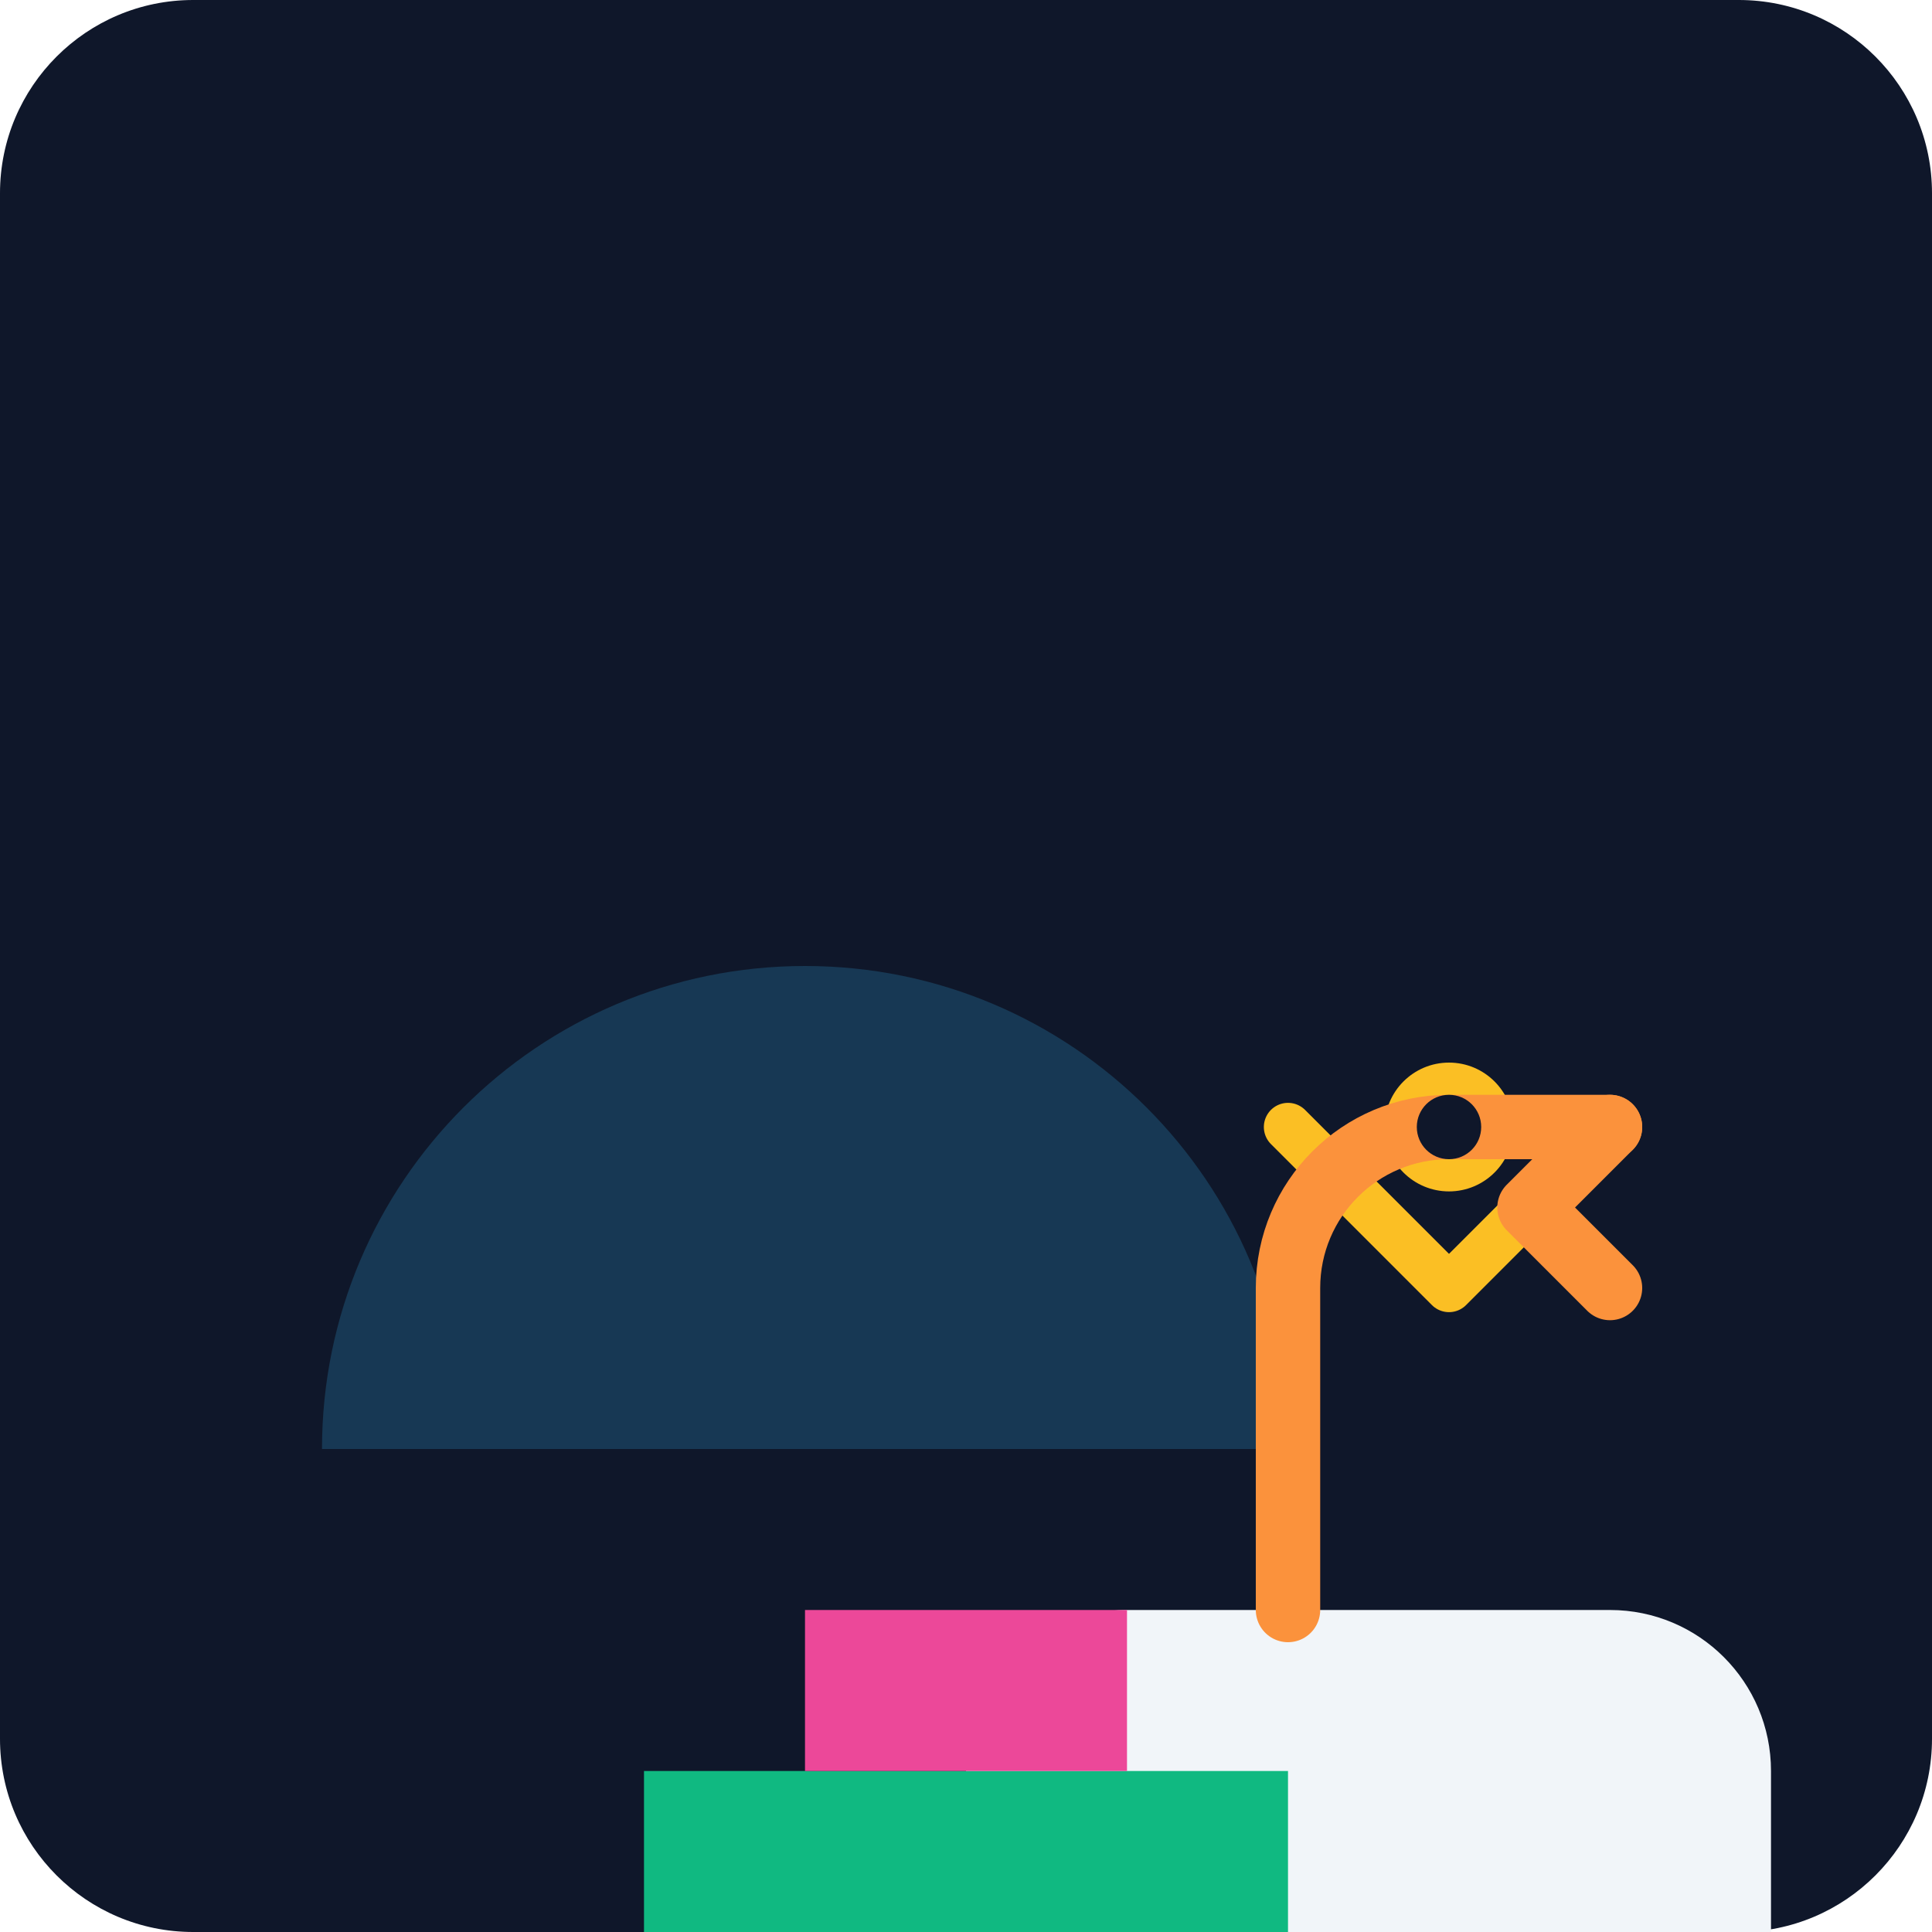
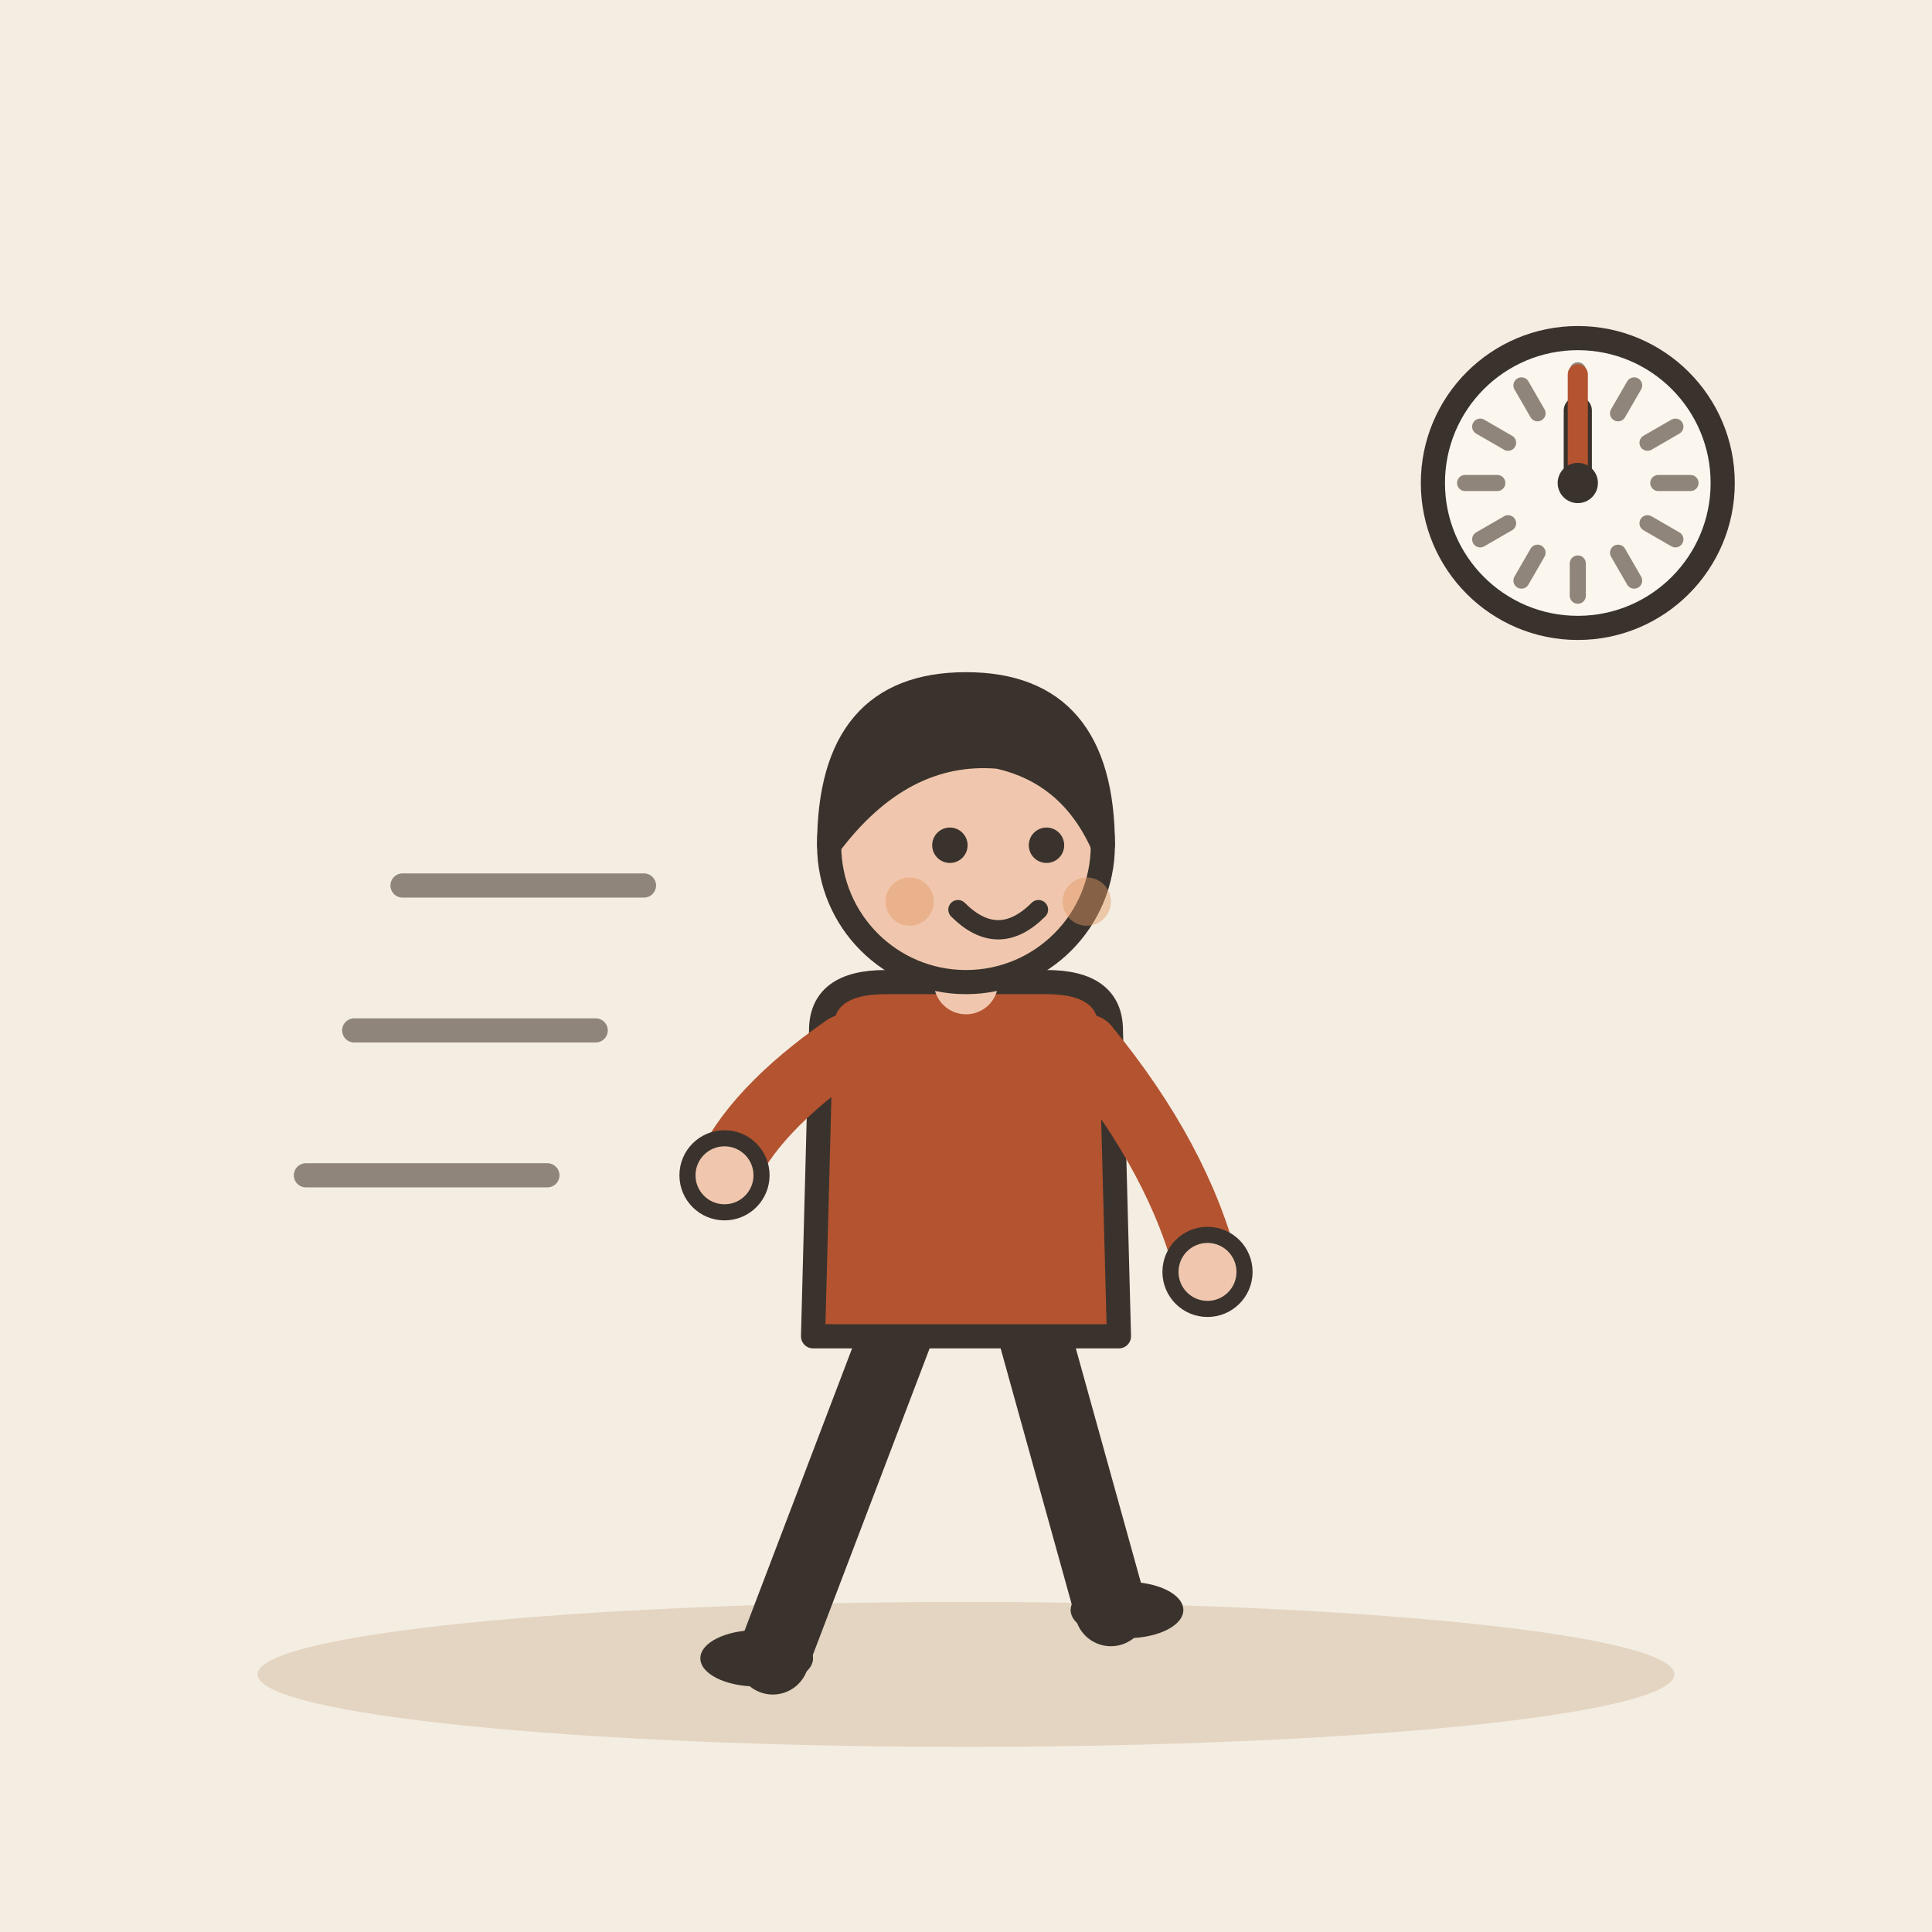
- <svg xmlns="http://www.w3.org/2000/svg" viewBox="0 0 240 240">
-   <defs>
-     <linearGradient id="bgGrad" x1="0" y1="0" x2="0" y2="240">
-       <stop offset="0%" stop-color="#0f172a" />
-       <stop offset="100%" stop-color="#1e293b" />
-     </linearGradient>
-   </defs>
-   <rect width="240" height="240" rx="24" fill="url(#bgGrad)" />
-   <g transform="translate(40, 60)">
-     <path d="M120 120c0-33.14-26.86-60-60-60S0 86.86 0 120h120z" fill="#38bdf8" opacity="0.2" />
-     <path d="M140 100l20-20m-20 20l-20-20" stroke="#fbbf24" stroke-width="6" stroke-linecap="round" />
-     <circle cx="140" cy="80" r="8" fill="#fbbf24" />
-     <path d="M100 140h60c11.05 0 20 8.95 20 20v20H80v-20c0-11.05 8.95-20 20-20z" fill="#f1f5f9" />
-     <path d="M110 180h40v20h-40z" fill="#94a3b8" />
-     <path d="M120 140v-40c0-11.05 8.95-20 20-20h20" fill="none" stroke="#fb923c" stroke-width="8" stroke-linecap="round" stroke-linejoin="round" />
-     <path d="M160 80l-10 10 10 10" fill="none" stroke="#fb923c" stroke-width="8" stroke-linecap="round" stroke-linejoin="round" />
-     <circle cx="140" cy="80" r="4" fill="#0f172a" />
-     <path d="M40 160h80v20H40z" fill="#10b981" />
-     <path d="M60 140h40v20H60z" fill="#ec4899" />
+ <svg xmlns="http://www.w3.org/2000/svg" viewBox="0 0 240 240" data-style="editorial">
+   <rect width="240" height="240" fill="#F4EDE2" />
+   <ellipse cx="120" cy="208" rx="88" ry="9" fill="#E3D5C1" />
+   <g transform="translate(120 206)">
+     <path d="M-8 -42L-24 0" stroke="#3A332D" stroke-width="9" stroke-linecap="round" fill="none" />
+     <path d="M8 -42L18 -6" stroke="#3A332D" stroke-width="9" stroke-linecap="round" fill="none" />
+     <ellipse cx="-26" cy="0" rx="7" ry="3.5" fill="#3A332D" />
+     <ellipse cx="20" cy="-6" rx="7" ry="3.5" fill="#3A332D" />
+     <path d="M-18 -78Q-18 -84 -10 -84L10 -84Q18 -84 18 -78L19 -40L-19 -40Z" fill="#B4532F" stroke="#3A332D" stroke-width="3" stroke-linecap="round" stroke-linejoin="round" />
+     <path d="M-15 -76Q-26.5 -68 -30 -60" fill="none" stroke="#B4532F" stroke-width="8" stroke-linecap="round" stroke-linejoin="round" />
+     <circle cx="-30" cy="-60" r="4.6" fill="#F0C7AE" stroke="#3A332D" stroke-linecap="round" stroke-linejoin="round" stroke-width="2" />
+     <path d="M15 -76Q26.5 -62 30 -48" fill="none" stroke="#B4532F" stroke-width="8" stroke-linecap="round" stroke-linejoin="round" />
+     <circle cx="30" cy="-48" r="4.6" fill="#F0C7AE" stroke="#3A332D" stroke-linecap="round" stroke-linejoin="round" stroke-width="2" />
+     <path d="M0 -84L0 -88" stroke="#F0C7AE" stroke-width="8" stroke-linecap="round" fill="none" />
+     <circle cx="0" cy="-101" r="17" fill="#F0C7AE" stroke="#3A332D" stroke-width="3" stroke-linecap="round" stroke-linejoin="round" />
+     <path d="M-17 -101Q-17 -121 0 -121Q17 -121 17 -101Q13 -110 4 -112Q-8 -113 -17 -101Z" fill="#3A332D" stroke="#3A332D" stroke-width="3" stroke-linecap="round" stroke-linejoin="round" />
+     <circle cx="-2" cy="-101" r="2.2" fill="#3A332D" />
+     <circle cx="10" cy="-101" r="2.2" fill="#3A332D" />
+     <path d="M-1 -93Q4 -88 9 -93" fill="none" stroke="#3A332D" stroke-width="2.4" stroke-linecap="round" stroke-linejoin="round" />
+     <circle cx="-7" cy="-94" r="3" fill="#E39A62" opacity="0.45" />
+     <circle cx="15" cy="-94" r="3" fill="#E39A62" opacity="0.45" />
  </g>
+   <path d="M50 110L80 110" stroke="#8F857A" stroke-width="3" stroke-linecap="round" fill="none" />
+   <path d="M44 128L74 128" stroke="#8F857A" stroke-width="3" stroke-linecap="round" fill="none" />
+   <path d="M38 146L68 146" stroke="#8F857A" stroke-width="3" stroke-linecap="round" fill="none" />
+   <circle cx="196" cy="60" r="18" fill="#FBF6EE" stroke="#3A332D" stroke-width="3" stroke-linecap="round" stroke-linejoin="round" />
+   <path d="M210 60L206 60" stroke="#8F857A" stroke-width="2" stroke-linecap="round" fill="none" />
+   <path d="M208.124 67L204.66 65" stroke="#8F857A" stroke-width="2" stroke-linecap="round" fill="none" />
+   <path d="M203 72.124L201 68.66" stroke="#8F857A" stroke-width="2" stroke-linecap="round" fill="none" />
+   <path d="M196 74L196 70" stroke="#8F857A" stroke-width="2" stroke-linecap="round" fill="none" />
+   <path d="M189 72.124L191 68.66" stroke="#8F857A" stroke-width="2" stroke-linecap="round" fill="none" />
+   <path d="M183.876 67L187.34 65" stroke="#8F857A" stroke-width="2" stroke-linecap="round" fill="none" />
+   <path d="M182 60L186 60" stroke="#8F857A" stroke-width="2" stroke-linecap="round" fill="none" />
+   <path d="M183.876 53L187.34 55" stroke="#8F857A" stroke-width="2" stroke-linecap="round" fill="none" />
+   <path d="M189 47.876L191 51.34" stroke="#8F857A" stroke-width="2" stroke-linecap="round" fill="none" />
+   <path d="M196 46L196 50" stroke="#8F857A" stroke-width="2" stroke-linecap="round" fill="none" />
+   <path d="M203 47.876L201 51.34" stroke="#8F857A" stroke-width="2" stroke-linecap="round" fill="none" />
+   <path d="M208.124 53L204.66 55" stroke="#8F857A" stroke-width="2" stroke-linecap="round" fill="none" />
+   <path d="M196 60L196 51" stroke="#3A332D" stroke-width="3.5" stroke-linecap="round" fill="none" />
+   <path d="M196 60L196 46.5" stroke="#B4532F" stroke-width="2.5" stroke-linecap="round" fill="none" />
+   <circle cx="196" cy="60" r="2.5" fill="#3A332D" />
</svg>
